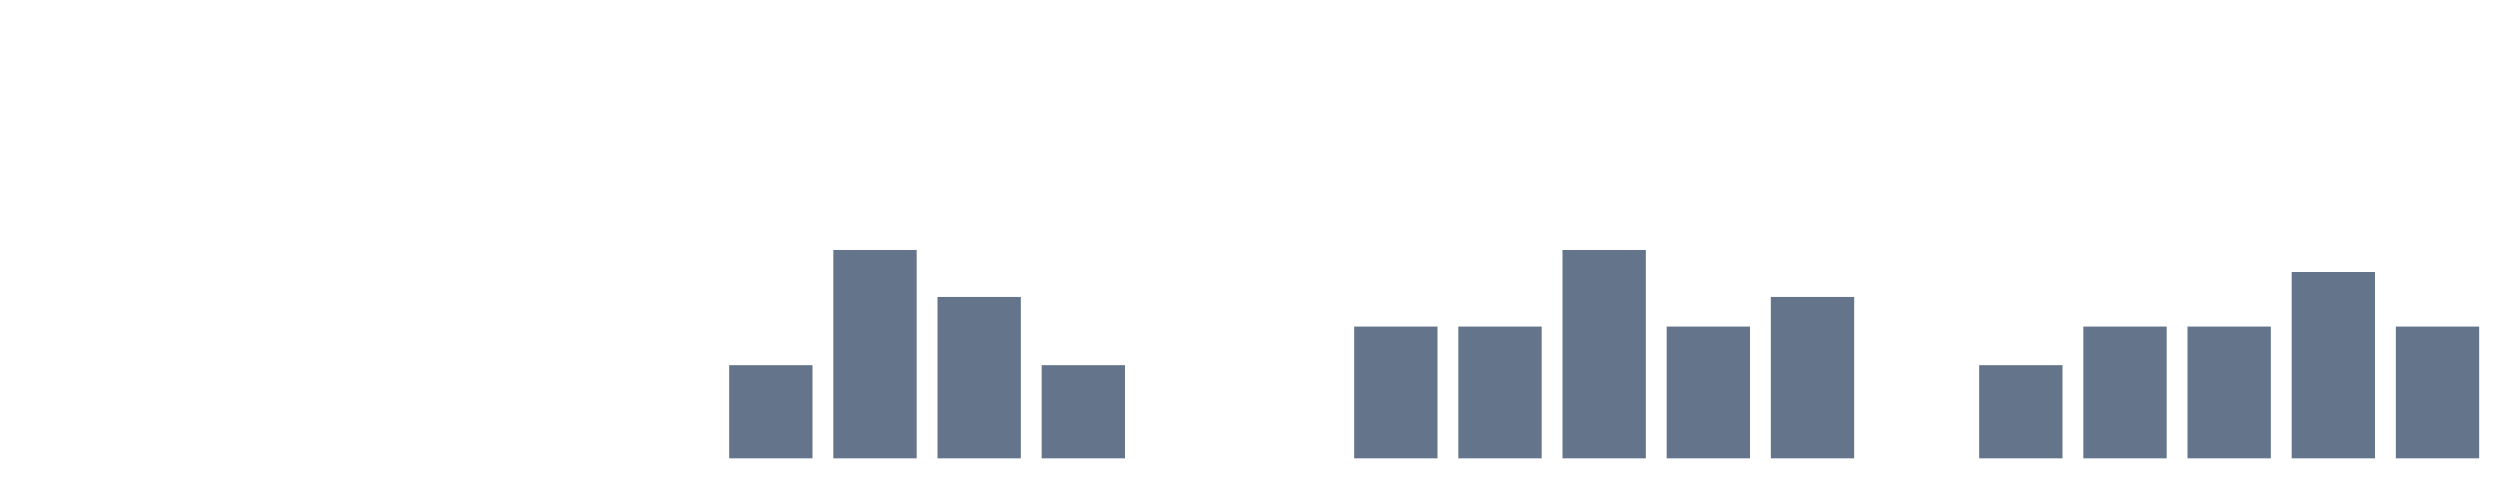
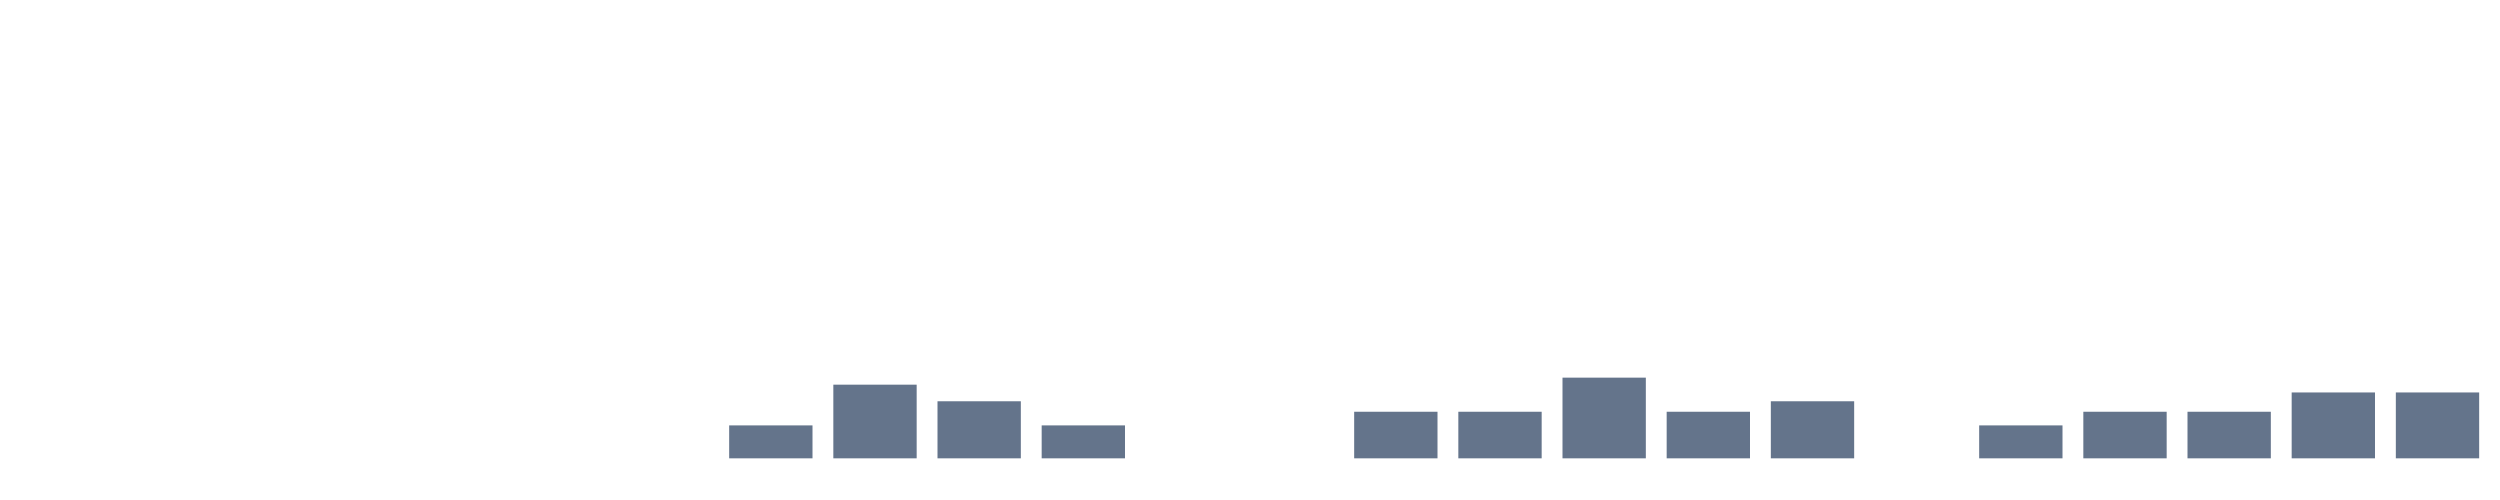
<svg xmlns="http://www.w3.org/2000/svg" width="120" height="24" viewBox="0 0 120 24" role="img" aria-labelledby="title desc">
  <rect x="0" y="22.000" width="4" height="0.000" fill="#64748b" />
  <rect x="5" y="22.000" width="4" height="0.000" fill="#64748b" />
  <rect x="10" y="22.000" width="4" height="0.000" fill="#64748b" />
  <rect x="15" y="22.000" width="4" height="0.000" fill="#64748b" />
  <rect x="20" y="22.000" width="4" height="0.000" fill="#64748b" />
  <rect x="25" y="22.000" width="4" height="0.000" fill="#64748b" />
  <rect x="30" y="22.000" width="4" height="0.000" fill="#64748b" />
-   <rect x="35" y="17.528" width="4" height="4.472" fill="#64748b" />
-   <rect x="40" y="12.000" width="4" height="10.000" fill="#64748b" />
-   <rect x="45" y="14.254" width="4" height="7.746" fill="#64748b" />
-   <rect x="50" y="17.528" width="4" height="4.472" fill="#64748b" />
+   <rect x="35" y="20.419" width="4" height="1.581" fill="#64748b" />
+   <rect x="40" y="18.464" width="4" height="3.536" fill="#64748b" />
+   <rect x="45" y="19.261" width="4" height="2.739" fill="#64748b" />
+   <rect x="50" y="20.419" width="4" height="1.581" fill="#64748b" />
  <rect x="55" y="22.000" width="4" height="0.000" fill="#64748b" />
  <rect x="60" y="22.000" width="4" height="0.000" fill="#64748b" />
-   <rect x="65" y="15.675" width="4" height="6.325" fill="#64748b" />
-   <rect x="70" y="15.675" width="4" height="6.325" fill="#64748b" />
-   <rect x="75" y="12.000" width="4" height="10.000" fill="#64748b" />
-   <rect x="80" y="15.675" width="4" height="6.325" fill="#64748b" />
-   <rect x="85" y="14.254" width="4" height="7.746" fill="#64748b" />
+   <rect x="65" y="19.764" width="4" height="2.236" fill="#64748b" />
+   <rect x="70" y="19.764" width="4" height="2.236" fill="#64748b" />
+   <rect x="75" y="18.127" width="4" height="3.873" fill="#64748b" />
+   <rect x="80" y="19.764" width="4" height="2.236" fill="#64748b" />
+   <rect x="85" y="19.261" width="4" height="2.739" fill="#64748b" />
  <rect x="90" y="22.000" width="4" height="0.000" fill="#64748b" />
-   <rect x="95" y="17.528" width="4" height="4.472" fill="#64748b" />
-   <rect x="100" y="15.675" width="4" height="6.325" fill="#64748b" />
-   <rect x="105" y="15.675" width="4" height="6.325" fill="#64748b" />
-   <rect x="110" y="13.056" width="4" height="8.944" fill="#64748b" />
-   <rect x="115" y="15.675" width="4" height="6.325" fill="#64748b" />
+   <rect x="95" y="20.419" width="4" height="1.581" fill="#64748b" />
+   <rect x="100" y="19.764" width="4" height="2.236" fill="#64748b" />
+   <rect x="105" y="19.764" width="4" height="2.236" fill="#64748b" />
+   <rect x="110" y="18.838" width="4" height="3.162" fill="#64748b" />
+   <rect x="115" y="18.838" width="4" height="3.162" fill="#64748b" />
</svg>
